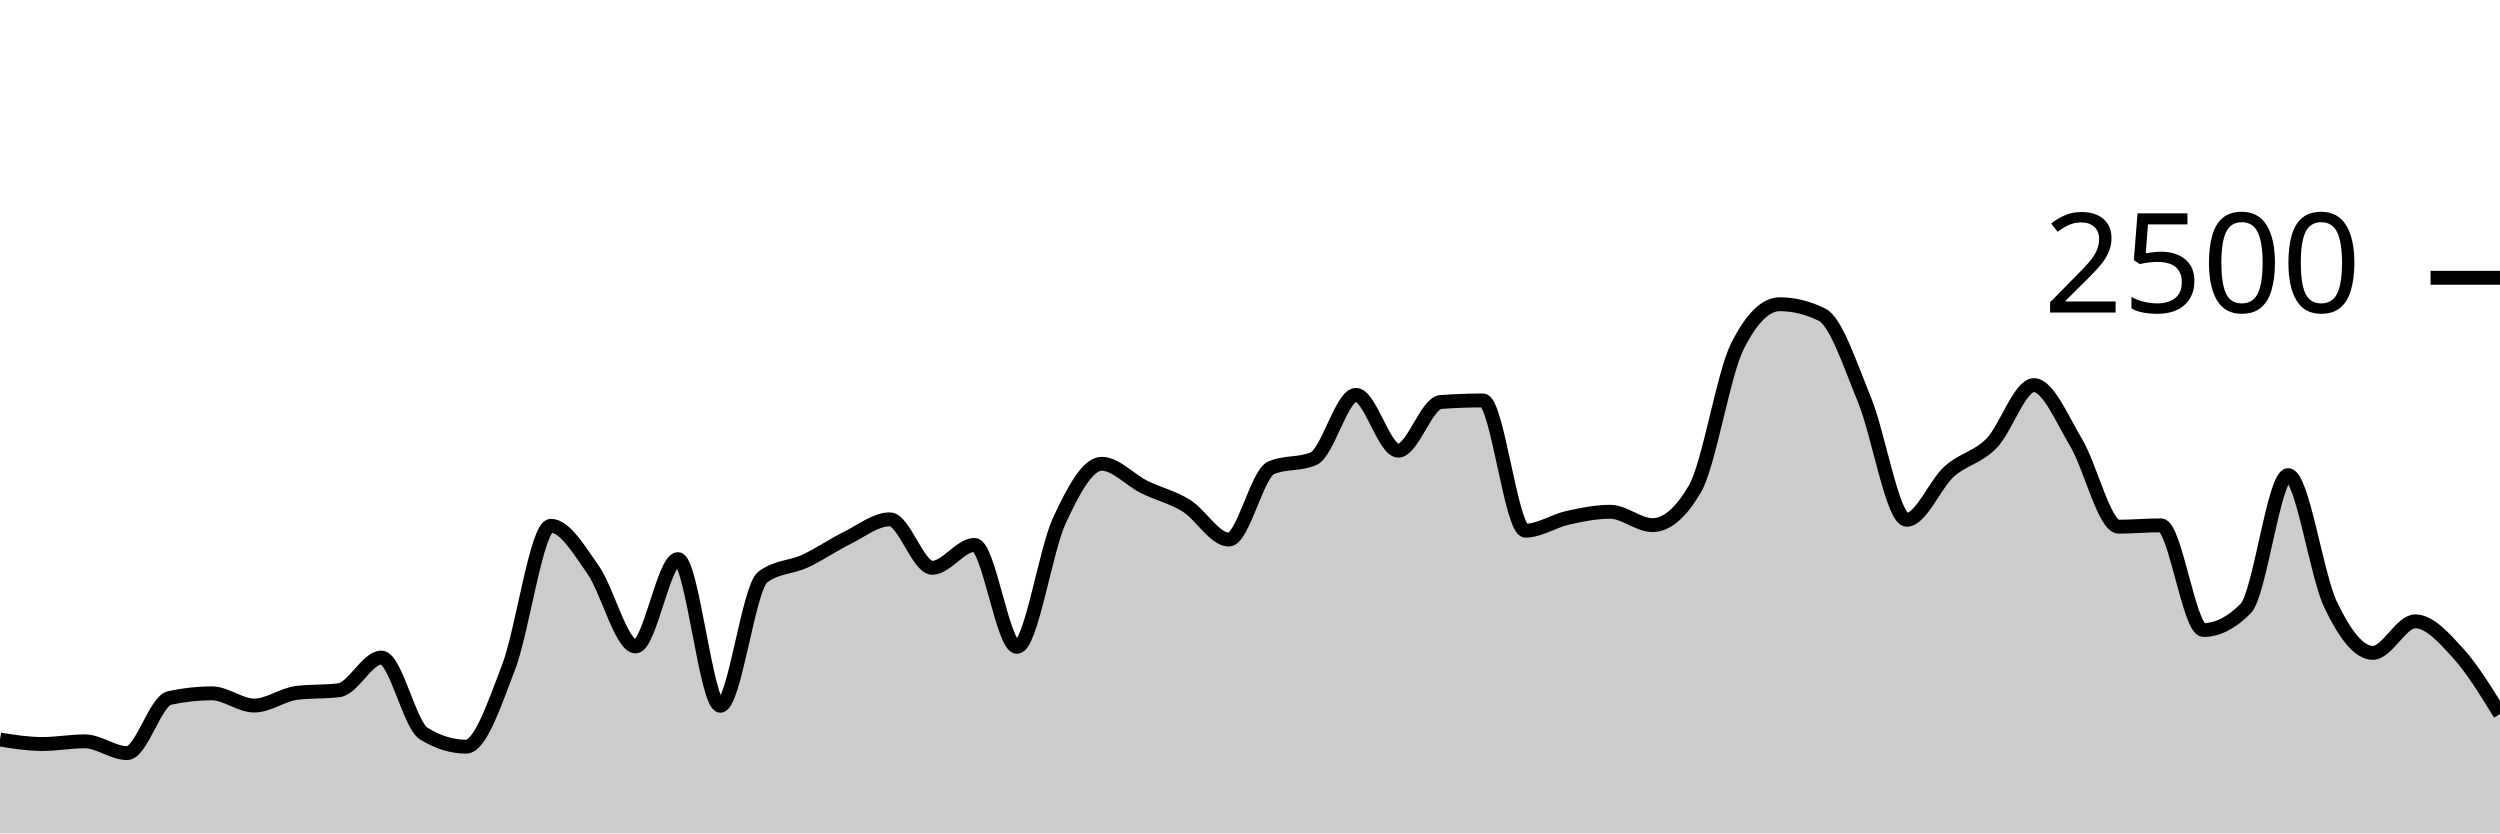
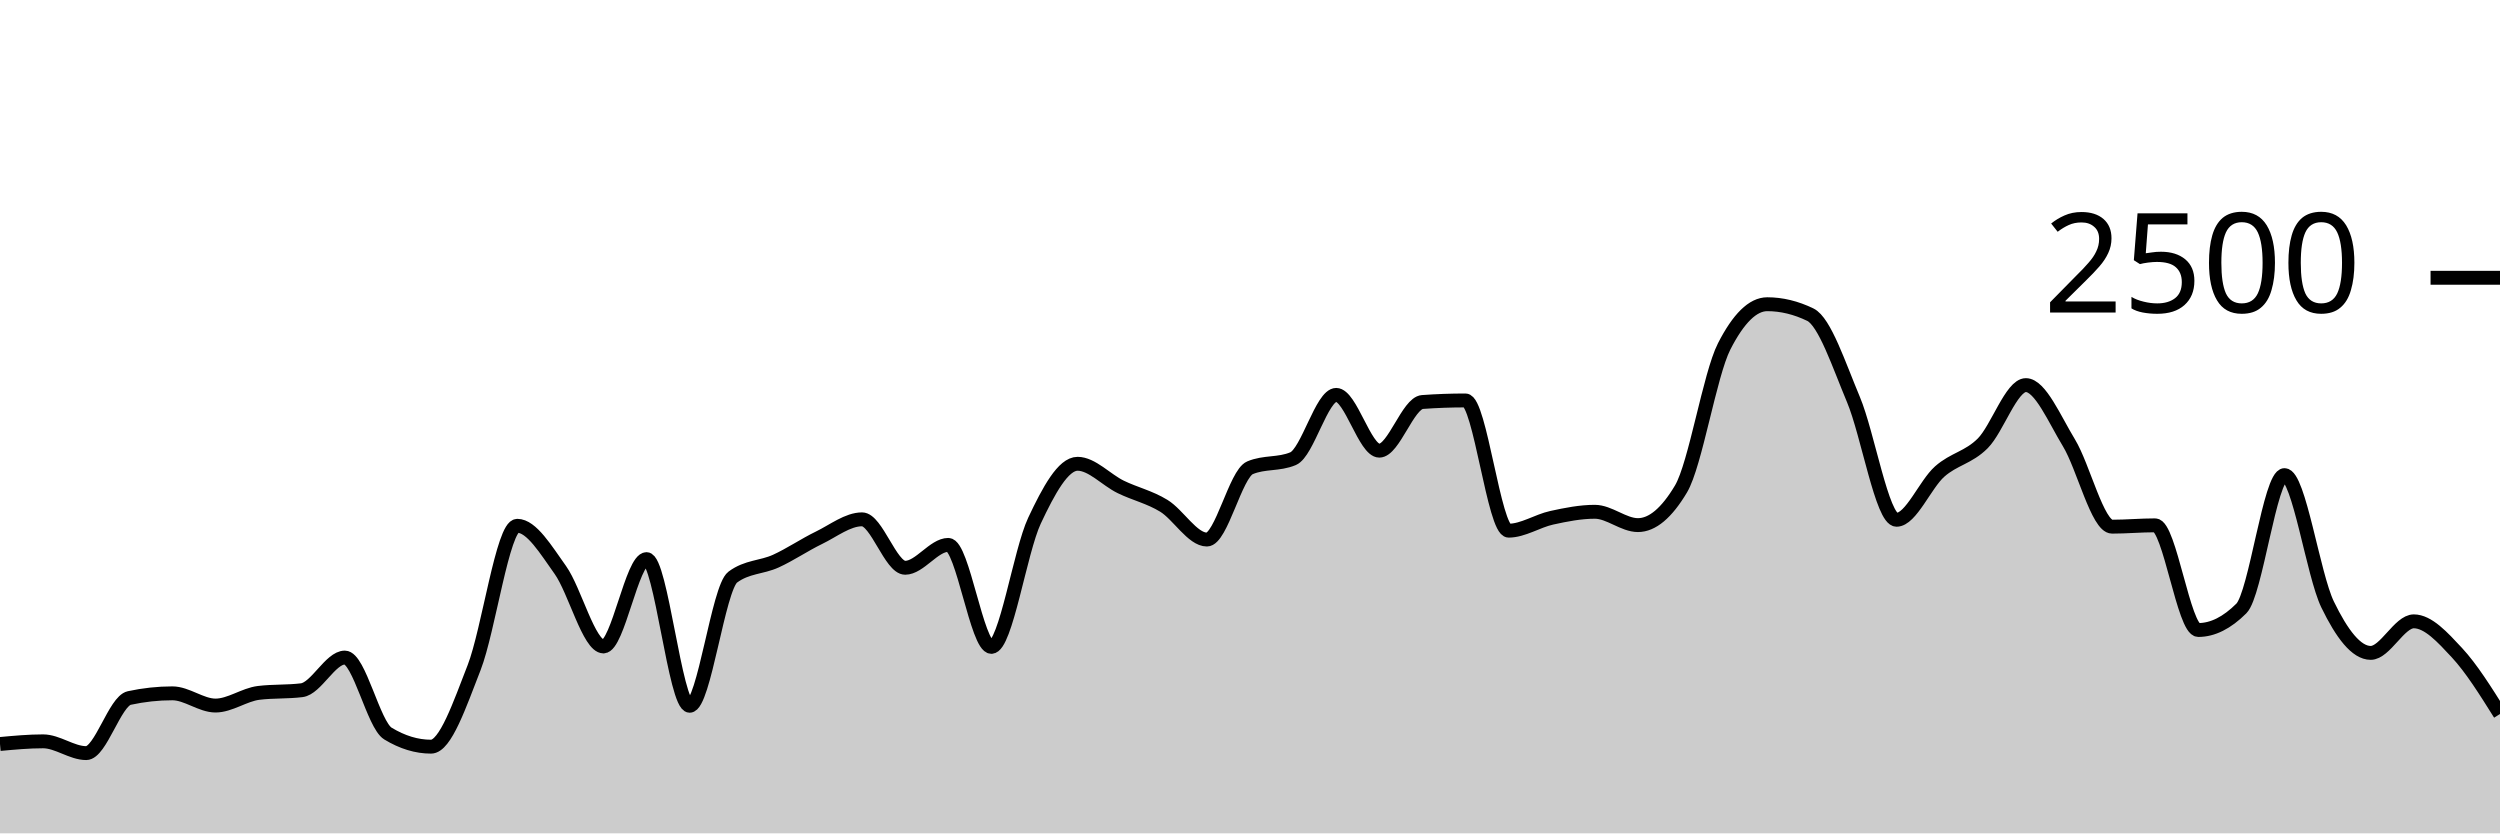
<svg xmlns="http://www.w3.org/2000/svg" viewBox="0 0 180 60">
  <g transform="translate(0,20)">
-     <path class="area" fill="rgba(0, 0, 0, 0.2)" d="M0,33.248C1.017,33.408,2.034,33.568,3.051,33.568C4.068,33.568,5.085,33.376,6.102,33.376C7.119,33.376,8.136,34.224,9.153,34.224C10.169,34.224,11.186,30.48,12.203,30.256C13.22,30.032,14.237,29.92,15.254,29.92C16.271,29.92,17.288,30.8,18.305,30.8C19.322,30.8,20.339,30.016,21.356,29.888C22.373,29.76,23.39,29.824,24.407,29.696C25.424,29.568,26.441,27.344,27.458,27.344C28.475,27.344,29.492,32.187,30.508,32.816C31.525,33.445,32.542,33.76,33.559,33.76C34.576,33.76,35.593,30.715,36.61,28.064C37.627,25.413,38.644,17.856,39.661,17.856C40.678,17.856,41.695,19.592,42.712,21.04C43.729,22.488,44.746,26.544,45.763,26.544C46.78,26.544,47.797,20.256,48.814,20.256C49.831,20.256,50.847,30.816,51.864,30.816C52.881,30.816,53.898,22.32,54.915,21.552C55.932,20.784,56.949,20.872,57.966,20.4C58.983,19.928,60,19.221,61.017,18.72C62.034,18.219,63.051,17.392,64.068,17.392C65.085,17.392,66.102,20.88,67.119,20.88C68.136,20.88,69.153,19.232,70.169,19.232C71.186,19.232,72.203,26.576,73.22,26.576C74.237,26.576,75.254,19.685,76.271,17.488C77.288,15.291,78.305,13.392,79.322,13.392C80.339,13.392,81.356,14.552,82.373,15.056C83.39,15.56,84.407,15.784,85.424,16.416C86.441,17.048,87.458,18.848,88.475,18.848C89.492,18.848,90.508,14.117,91.525,13.68C92.542,13.243,93.559,13.461,94.576,13.024C95.593,12.587,96.61,8.432,97.627,8.432C98.644,8.432,99.661,12.448,100.678,12.448C101.695,12.448,102.712,9.019,103.729,8.944C104.746,8.869,105.763,8.832,106.78,8.832C107.797,8.832,108.814,18.208,109.831,18.208C110.847,18.208,111.864,17.507,112.881,17.28C113.898,17.053,114.915,16.848,115.932,16.848C116.949,16.848,117.966,17.808,118.983,17.808C120,17.808,121.017,16.939,122.034,15.2C123.051,13.461,124.068,6.971,125.085,4.944C126.102,2.917,127.119,1.904,128.136,1.904C129.153,1.904,130.169,2.155,131.186,2.656C132.203,3.157,133.22,6.307,134.237,8.768C135.254,11.229,136.271,17.424,137.288,17.424C138.305,17.424,139.322,14.869,140.339,13.952C141.356,13.035,142.373,12.957,143.39,11.92C144.407,10.883,145.424,7.728,146.441,7.728C147.458,7.728,148.475,10.189,149.492,11.888C150.508,13.587,151.525,17.92,152.542,17.92C153.559,17.92,154.576,17.824,155.593,17.824C156.61,17.824,157.627,25.36,158.644,25.36C159.661,25.36,160.678,24.843,161.695,23.808C162.712,22.773,163.729,14.208,164.746,14.208C165.763,14.208,166.78,21.387,167.797,23.52C168.814,25.653,169.831,27.008,170.847,27.008C171.864,27.008,172.881,24.736,173.898,24.736C174.915,24.736,175.932,25.88,176.949,26.992C177.966,28.104,178.983,29.756,180,31.408L180,40C178.983,40,177.966,40,176.949,40C175.932,40,174.915,40,173.898,40C172.881,40,171.864,40,170.847,40C169.831,40,168.814,40,167.797,40C166.78,40,165.763,40,164.746,40C163.729,40,162.712,40,161.695,40C160.678,40,159.661,40,158.644,40C157.627,40,156.61,40,155.593,40C154.576,40,153.559,40,152.542,40C151.525,40,150.508,40,149.492,40C148.475,40,147.458,40,146.441,40C145.424,40,144.407,40,143.39,40C142.373,40,141.356,40,140.339,40C139.322,40,138.305,40,137.288,40C136.271,40,135.254,40,134.237,40C133.22,40,132.203,40,131.186,40C130.169,40,129.153,40,128.136,40C127.119,40,126.102,40,125.085,40C124.068,40,123.051,40,122.034,40C121.017,40,120,40,118.983,40C117.966,40,116.949,40,115.932,40C114.915,40,113.898,40,112.881,40C111.864,40,110.847,40,109.831,40C108.814,40,107.797,40,106.78,40C105.763,40,104.746,40,103.729,40C102.712,40,101.695,40,100.678,40C99.661,40,98.644,40,97.627,40C96.61,40,95.593,40,94.576,40C93.559,40,92.542,40,91.525,40C90.508,40,89.492,40,88.475,40C87.458,40,86.441,40,85.424,40C84.407,40,83.39,40,82.373,40C81.356,40,80.339,40,79.322,40C78.305,40,77.288,40,76.271,40C75.254,40,74.237,40,73.22,40C72.203,40,71.186,40,70.169,40C69.153,40,68.136,40,67.119,40C66.102,40,65.085,40,64.068,40C63.051,40,62.034,40,61.017,40C60,40,58.983,40,57.966,40C56.949,40,55.932,40,54.915,40C53.898,40,52.881,40,51.864,40C50.847,40,49.831,40,48.814,40C47.797,40,46.78,40,45.763,40C44.746,40,43.729,40,42.712,40C41.695,40,40.678,40,39.661,40C38.644,40,37.627,40,36.61,40C35.593,40,34.576,40,33.559,40C32.542,40,31.525,40,30.508,40C29.492,40,28.475,40,27.458,40C26.441,40,25.424,40,24.407,40C23.39,40,22.373,40,21.356,40C20.339,40,19.322,40,18.305,40C17.288,40,16.271,40,15.254,40C14.237,40,13.22,40,12.203,40C11.186,40,10.169,40,9.153,40C8.136,40,7.119,40,6.102,40C5.085,40,4.068,40,3.051,40C2.034,40,1.017,40,0,40Z" />
-     <path class="line" stroke="black" fill="none" d="M0,33.248C1.017,33.408,2.034,33.568,3.051,33.568C4.068,33.568,5.085,33.376,6.102,33.376C7.119,33.376,8.136,34.224,9.153,34.224C10.169,34.224,11.186,30.48,12.203,30.256C13.22,30.032,14.237,29.92,15.254,29.92C16.271,29.92,17.288,30.8,18.305,30.8C19.322,30.8,20.339,30.016,21.356,29.888C22.373,29.76,23.39,29.824,24.407,29.696C25.424,29.568,26.441,27.344,27.458,27.344C28.475,27.344,29.492,32.187,30.508,32.816C31.525,33.445,32.542,33.76,33.559,33.76C34.576,33.76,35.593,30.715,36.61,28.064C37.627,25.413,38.644,17.856,39.661,17.856C40.678,17.856,41.695,19.592,42.712,21.04C43.729,22.488,44.746,26.544,45.763,26.544C46.78,26.544,47.797,20.256,48.814,20.256C49.831,20.256,50.847,30.816,51.864,30.816C52.881,30.816,53.898,22.32,54.915,21.552C55.932,20.784,56.949,20.872,57.966,20.4C58.983,19.928,60,19.221,61.017,18.72C62.034,18.219,63.051,17.392,64.068,17.392C65.085,17.392,66.102,20.88,67.119,20.88C68.136,20.88,69.153,19.232,70.169,19.232C71.186,19.232,72.203,26.576,73.22,26.576C74.237,26.576,75.254,19.685,76.271,17.488C77.288,15.291,78.305,13.392,79.322,13.392C80.339,13.392,81.356,14.552,82.373,15.056C83.39,15.56,84.407,15.784,85.424,16.416C86.441,17.048,87.458,18.848,88.475,18.848C89.492,18.848,90.508,14.117,91.525,13.68C92.542,13.243,93.559,13.461,94.576,13.024C95.593,12.587,96.61,8.432,97.627,8.432C98.644,8.432,99.661,12.448,100.678,12.448C101.695,12.448,102.712,9.019,103.729,8.944C104.746,8.869,105.763,8.832,106.78,8.832C107.797,8.832,108.814,18.208,109.831,18.208C110.847,18.208,111.864,17.507,112.881,17.28C113.898,17.053,114.915,16.848,115.932,16.848C116.949,16.848,117.966,17.808,118.983,17.808C120,17.808,121.017,16.939,122.034,15.2C123.051,13.461,124.068,6.971,125.085,4.944C126.102,2.917,127.119,1.904,128.136,1.904C129.153,1.904,130.169,2.155,131.186,2.656C132.203,3.157,133.22,6.307,134.237,8.768C135.254,11.229,136.271,17.424,137.288,17.424C138.305,17.424,139.322,14.869,140.339,13.952C141.356,13.035,142.373,12.957,143.39,11.92C144.407,10.883,145.424,7.728,146.441,7.728C147.458,7.728,148.475,10.189,149.492,11.888C150.508,13.587,151.525,17.92,152.542,17.92C153.559,17.92,154.576,17.824,155.593,17.824C156.61,17.824,157.627,25.36,158.644,25.36C159.661,25.36,160.678,24.843,161.695,23.808C162.712,22.773,163.729,14.208,164.746,14.208C165.763,14.208,166.78,21.387,167.797,23.52C168.814,25.653,169.831,27.008,170.847,27.008C171.864,27.008,172.881,24.736,173.898,24.736C174.915,24.736,175.932,25.88,176.949,26.992C177.966,28.104,178.983,29.756,180,31.408" />
+     <path class="area" fill="rgba(0, 0, 0, 0.2)" d="M0,33.568C1.034,33.472,2.069,33.376,3.103,33.376C4.138,33.376,5.172,34.224,6.207,34.224C7.241,34.224,8.276,30.48,9.31,30.256C10.345,30.032,11.379,29.92,12.414,29.92C13.448,29.92,14.483,30.8,15.517,30.8C16.552,30.8,17.586,30.016,18.621,29.888C19.655,29.76,20.69,29.824,21.724,29.696C22.759,29.568,23.793,27.344,24.828,27.344C25.862,27.344,26.897,32.187,27.931,32.816C28.966,33.445,30,33.76,31.034,33.76C32.069,33.76,33.103,30.715,34.138,28.064C35.172,25.413,36.207,17.856,37.241,17.856C38.276,17.856,39.31,19.592,40.345,21.04C41.379,22.488,42.414,26.544,43.448,26.544C44.483,26.544,45.517,20.256,46.552,20.256C47.586,20.256,48.621,30.816,49.655,30.816C50.69,30.816,51.724,22.32,52.759,21.552C53.793,20.784,54.828,20.872,55.862,20.4C56.897,19.928,57.931,19.221,58.966,18.72C60,18.219,61.034,17.392,62.069,17.392C63.103,17.392,64.138,20.88,65.172,20.88C66.207,20.88,67.241,19.232,68.276,19.232C69.31,19.232,70.345,26.576,71.379,26.576C72.414,26.576,73.448,19.685,74.483,17.488C75.517,15.291,76.552,13.392,77.586,13.392C78.621,13.392,79.655,14.552,80.69,15.056C81.724,15.56,82.759,15.784,83.793,16.416C84.828,17.048,85.862,18.848,86.897,18.848C87.931,18.848,88.966,14.117,90,13.68C91.034,13.243,92.069,13.461,93.103,13.024C94.138,12.587,95.172,8.432,96.207,8.432C97.241,8.432,98.276,12.448,99.31,12.448C100.345,12.448,101.379,9.019,102.414,8.944C103.448,8.869,104.483,8.832,105.517,8.832C106.552,8.832,107.586,18.208,108.621,18.208C109.655,18.208,110.69,17.507,111.724,17.28C112.759,17.053,113.793,16.848,114.828,16.848C115.862,16.848,116.897,17.808,117.931,17.808C118.966,17.808,120,16.939,121.034,15.2C122.069,13.461,123.103,6.971,124.138,4.944C125.172,2.917,126.207,1.904,127.241,1.904C128.276,1.904,129.31,2.155,130.345,2.656C131.379,3.157,132.414,6.307,133.448,8.768C134.483,11.229,135.517,17.424,136.552,17.424C137.586,17.424,138.621,14.869,139.655,13.952C140.69,13.035,141.724,12.957,142.759,11.92C143.793,10.883,144.828,7.728,145.862,7.728C146.897,7.728,147.931,10.189,148.966,11.888C150,13.587,151.034,17.92,152.069,17.92C153.103,17.92,154.138,17.824,155.172,17.824C156.207,17.824,157.241,25.36,158.276,25.36C159.31,25.36,160.345,24.843,161.379,23.808C162.414,22.773,163.448,14.208,164.483,14.208C165.517,14.208,166.552,21.387,167.586,23.52C168.621,25.653,169.655,27.008,170.69,27.008C171.724,27.008,172.759,24.736,173.793,24.736C174.828,24.736,175.862,25.88,176.897,26.992C177.931,28.104,178.966,29.756,180,31.408L180,40C178.966,40,177.931,40,176.897,40C175.862,40,174.828,40,173.793,40C172.759,40,171.724,40,170.69,40C169.655,40,168.621,40,167.586,40C166.552,40,165.517,40,164.483,40C163.448,40,162.414,40,161.379,40C160.345,40,159.31,40,158.276,40C157.241,40,156.207,40,155.172,40C154.138,40,153.103,40,152.069,40C151.034,40,150,40,148.966,40C147.931,40,146.897,40,145.862,40C144.828,40,143.793,40,142.759,40C141.724,40,140.69,40,139.655,40C138.621,40,137.586,40,136.552,40C135.517,40,134.483,40,133.448,40C132.414,40,131.379,40,130.345,40C129.31,40,128.276,40,127.241,40C126.207,40,125.172,40,124.138,40C123.103,40,122.069,40,121.034,40C120,40,118.966,40,117.931,40C116.897,40,115.862,40,114.828,40C113.793,40,112.759,40,111.724,40C110.69,40,109.655,40,108.621,40C107.586,40,106.552,40,105.517,40C104.483,40,103.448,40,102.414,40C101.379,40,100.345,40,99.31,40C98.276,40,97.241,40,96.207,40C95.172,40,94.138,40,93.103,40C92.069,40,91.034,40,90,40C88.966,40,87.931,40,86.897,40C85.862,40,84.828,40,83.793,40C82.759,40,81.724,40,80.69,40C79.655,40,78.621,40,77.586,40C76.552,40,75.517,40,74.483,40C73.448,40,72.414,40,71.379,40C70.345,40,69.31,40,68.276,40C67.241,40,66.207,40,65.172,40C64.138,40,63.103,40,62.069,40C61.034,40,60,40,58.966,40C57.931,40,56.897,40,55.862,40C54.828,40,53.793,40,52.759,40C51.724,40,50.69,40,49.655,40C48.621,40,47.586,40,46.552,40C45.517,40,44.483,40,43.448,40C42.414,40,41.379,40,40.345,40C39.31,40,38.276,40,37.241,40C36.207,40,35.172,40,34.138,40C33.103,40,32.069,40,31.034,40C30,40,28.966,40,27.931,40C26.897,40,25.862,40,24.828,40C23.793,40,22.759,40,21.724,40C20.69,40,19.655,40,18.621,40C17.586,40,16.552,40,15.517,40C14.483,40,13.448,40,12.414,40C11.379,40,10.345,40,9.31,40C8.276,40,7.241,40,6.207,40C5.172,40,4.138,40,3.103,40C2.069,40,1.034,40,0,40Z" />
+     <path class="line" stroke="black" fill="none" d="M0,33.568C1.034,33.472,2.069,33.376,3.103,33.376C4.138,33.376,5.172,34.224,6.207,34.224C7.241,34.224,8.276,30.48,9.31,30.256C10.345,30.032,11.379,29.92,12.414,29.92C13.448,29.92,14.483,30.8,15.517,30.8C16.552,30.8,17.586,30.016,18.621,29.888C19.655,29.76,20.69,29.824,21.724,29.696C22.759,29.568,23.793,27.344,24.828,27.344C25.862,27.344,26.897,32.187,27.931,32.816C28.966,33.445,30,33.76,31.034,33.76C32.069,33.76,33.103,30.715,34.138,28.064C35.172,25.413,36.207,17.856,37.241,17.856C38.276,17.856,39.31,19.592,40.345,21.04C41.379,22.488,42.414,26.544,43.448,26.544C44.483,26.544,45.517,20.256,46.552,20.256C47.586,20.256,48.621,30.816,49.655,30.816C50.69,30.816,51.724,22.32,52.759,21.552C53.793,20.784,54.828,20.872,55.862,20.4C56.897,19.928,57.931,19.221,58.966,18.72C60,18.219,61.034,17.392,62.069,17.392C63.103,17.392,64.138,20.88,65.172,20.88C66.207,20.88,67.241,19.232,68.276,19.232C69.31,19.232,70.345,26.576,71.379,26.576C72.414,26.576,73.448,19.685,74.483,17.488C75.517,15.291,76.552,13.392,77.586,13.392C78.621,13.392,79.655,14.552,80.69,15.056C81.724,15.56,82.759,15.784,83.793,16.416C84.828,17.048,85.862,18.848,86.897,18.848C87.931,18.848,88.966,14.117,90,13.68C91.034,13.243,92.069,13.461,93.103,13.024C94.138,12.587,95.172,8.432,96.207,8.432C97.241,8.432,98.276,12.448,99.31,12.448C100.345,12.448,101.379,9.019,102.414,8.944C103.448,8.869,104.483,8.832,105.517,8.832C106.552,8.832,107.586,18.208,108.621,18.208C109.655,18.208,110.69,17.507,111.724,17.28C112.759,17.053,113.793,16.848,114.828,16.848C115.862,16.848,116.897,17.808,117.931,17.808C118.966,17.808,120,16.939,121.034,15.2C122.069,13.461,123.103,6.971,124.138,4.944C125.172,2.917,126.207,1.904,127.241,1.904C128.276,1.904,129.31,2.155,130.345,2.656C131.379,3.157,132.414,6.307,133.448,8.768C134.483,11.229,135.517,17.424,136.552,17.424C137.586,17.424,138.621,14.869,139.655,13.952C140.69,13.035,141.724,12.957,142.759,11.92C143.793,10.883,144.828,7.728,145.862,7.728C146.897,7.728,147.931,10.189,148.966,11.888C150,13.587,151.034,17.92,152.069,17.92C153.103,17.92,154.138,17.824,155.172,17.824C156.207,17.824,157.241,25.36,158.276,25.36C159.31,25.36,160.345,24.843,161.379,23.808C162.414,22.773,163.448,14.208,164.483,14.208C165.517,14.208,166.552,21.387,167.586,23.52C168.621,25.653,169.655,27.008,170.69,27.008C171.724,27.008,172.759,24.736,173.793,24.736C174.828,24.736,175.862,25.88,176.897,26.992C177.931,28.104,178.966,29.756,180,31.408" />
    <path class="axis-ceiling" stroke-width="1" stroke="black" fill="none" d="M175,0L180,0" />
    <text class="axis-ceiling-label" font-family="sans-serif" text-anchor="end" font-size="10px" x="170" y="2.5">2500</text>
  </g>
</svg>
